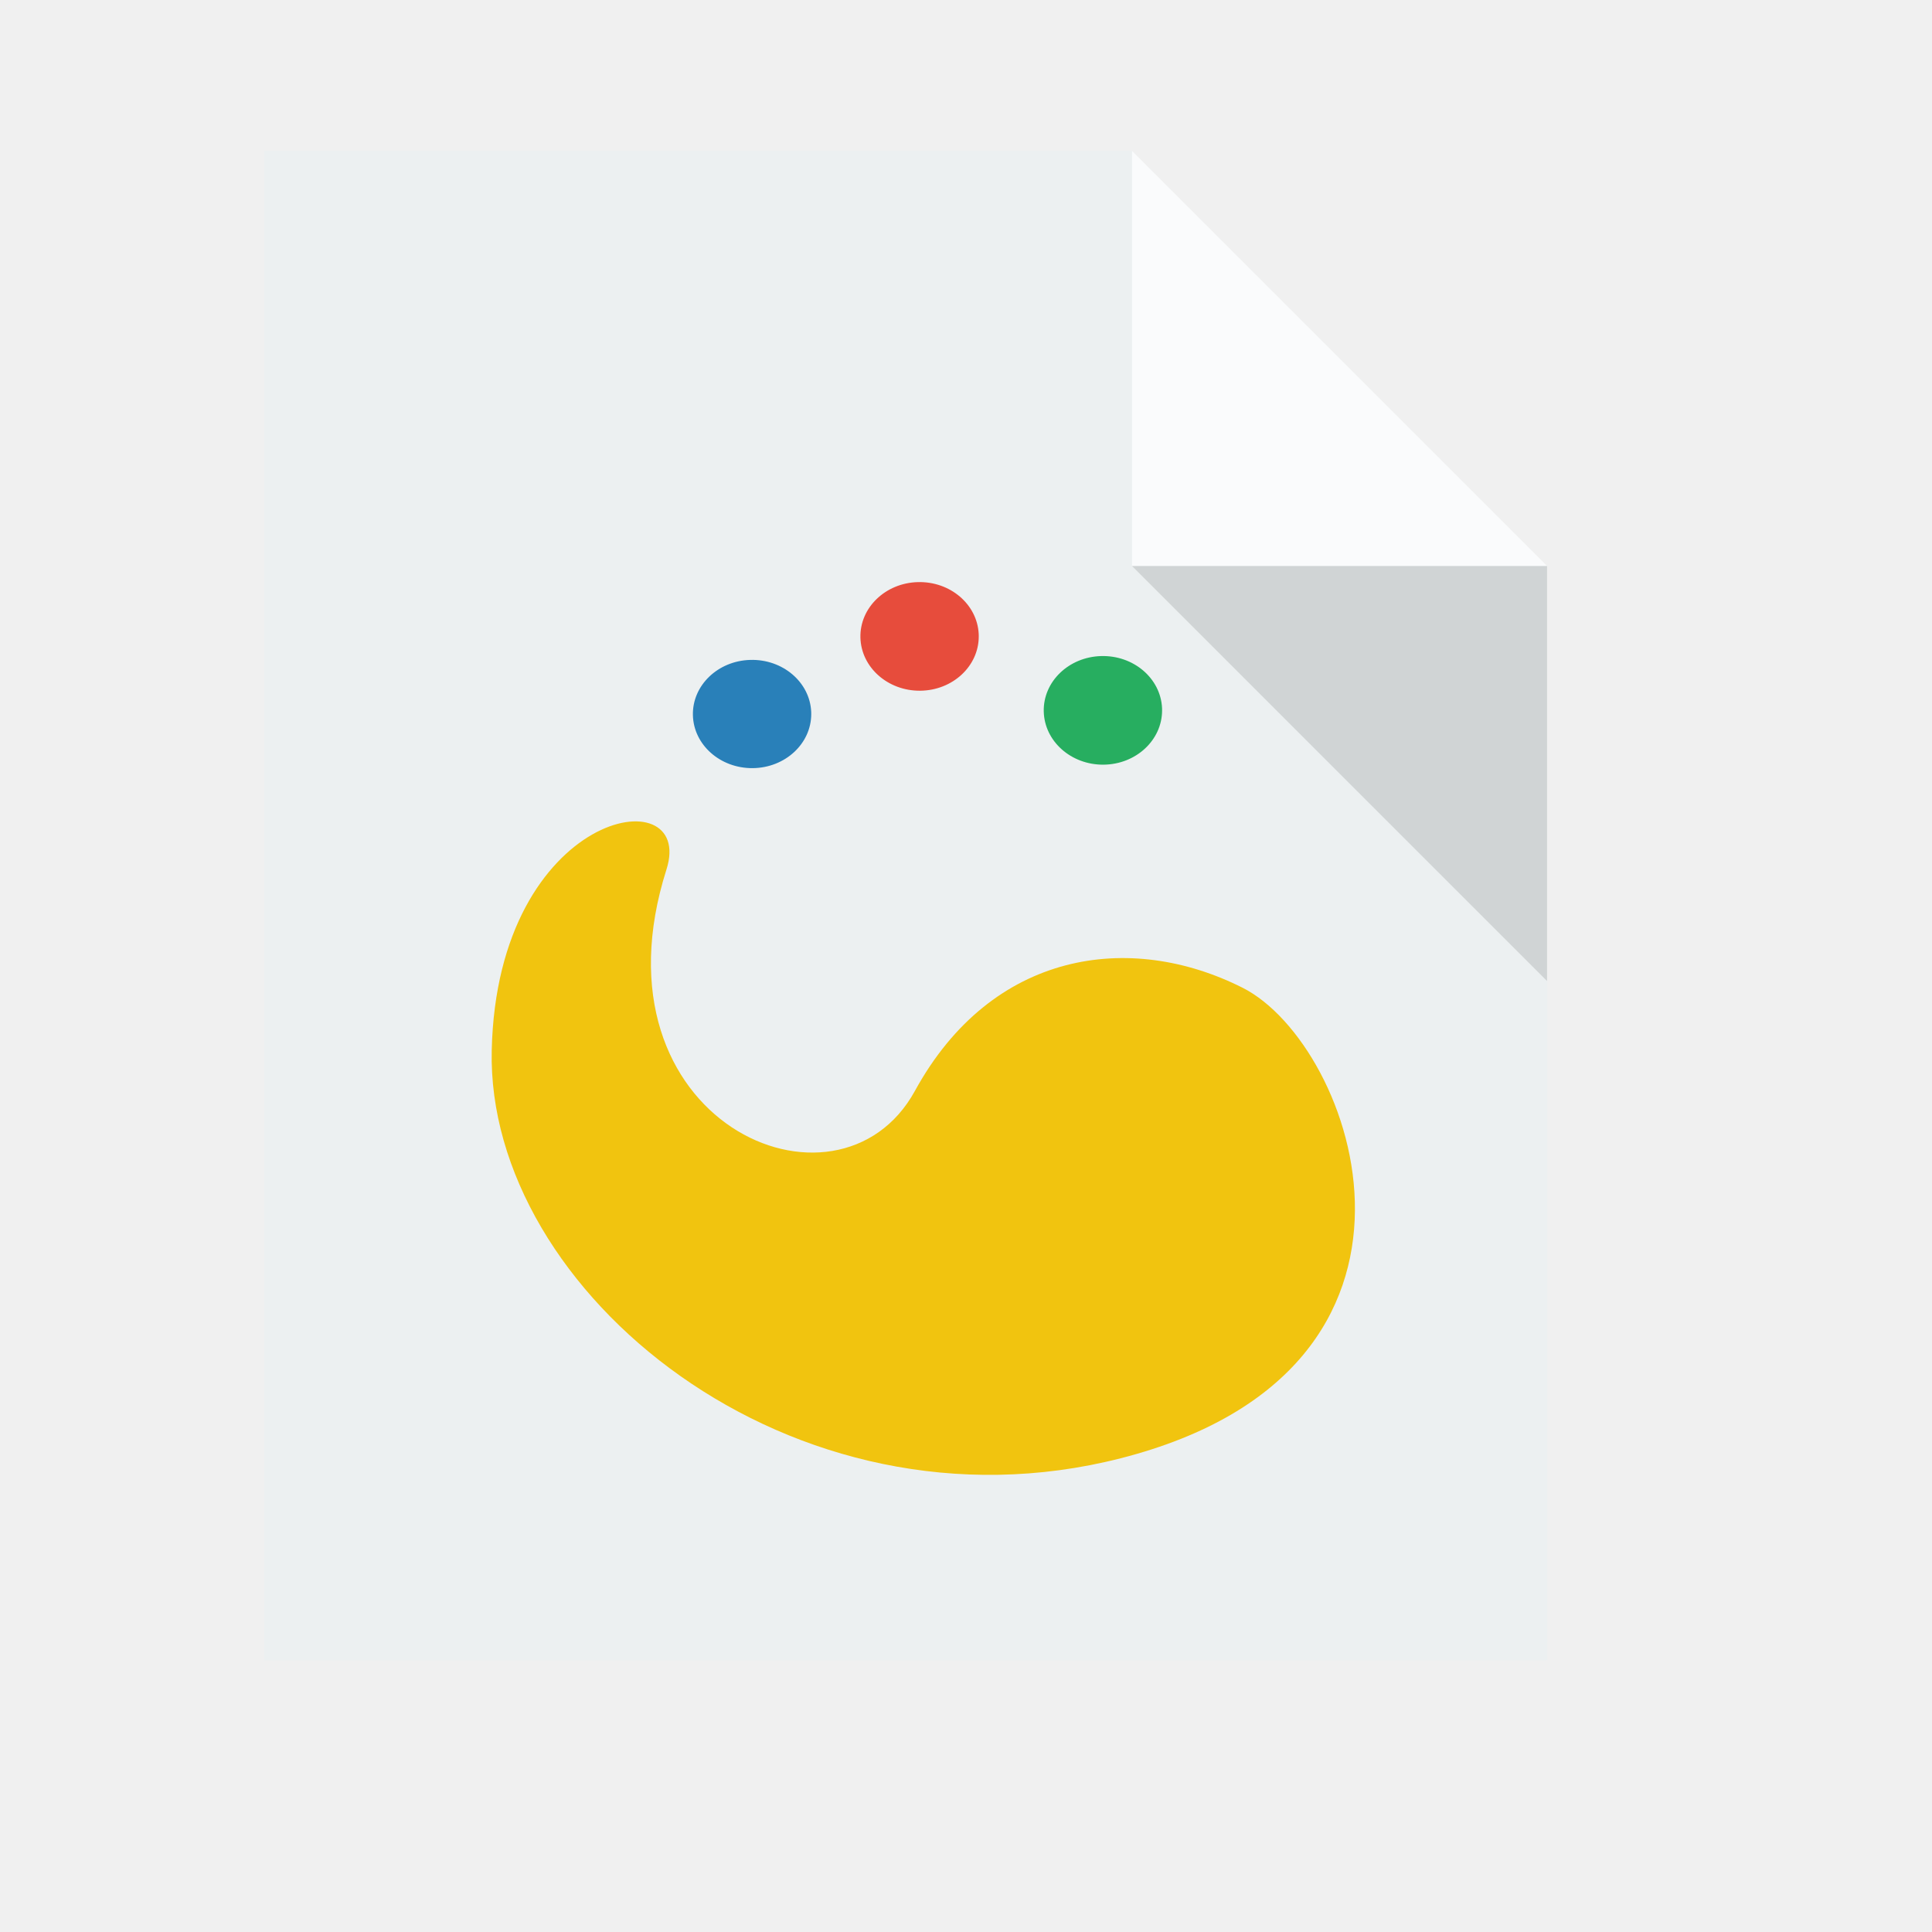
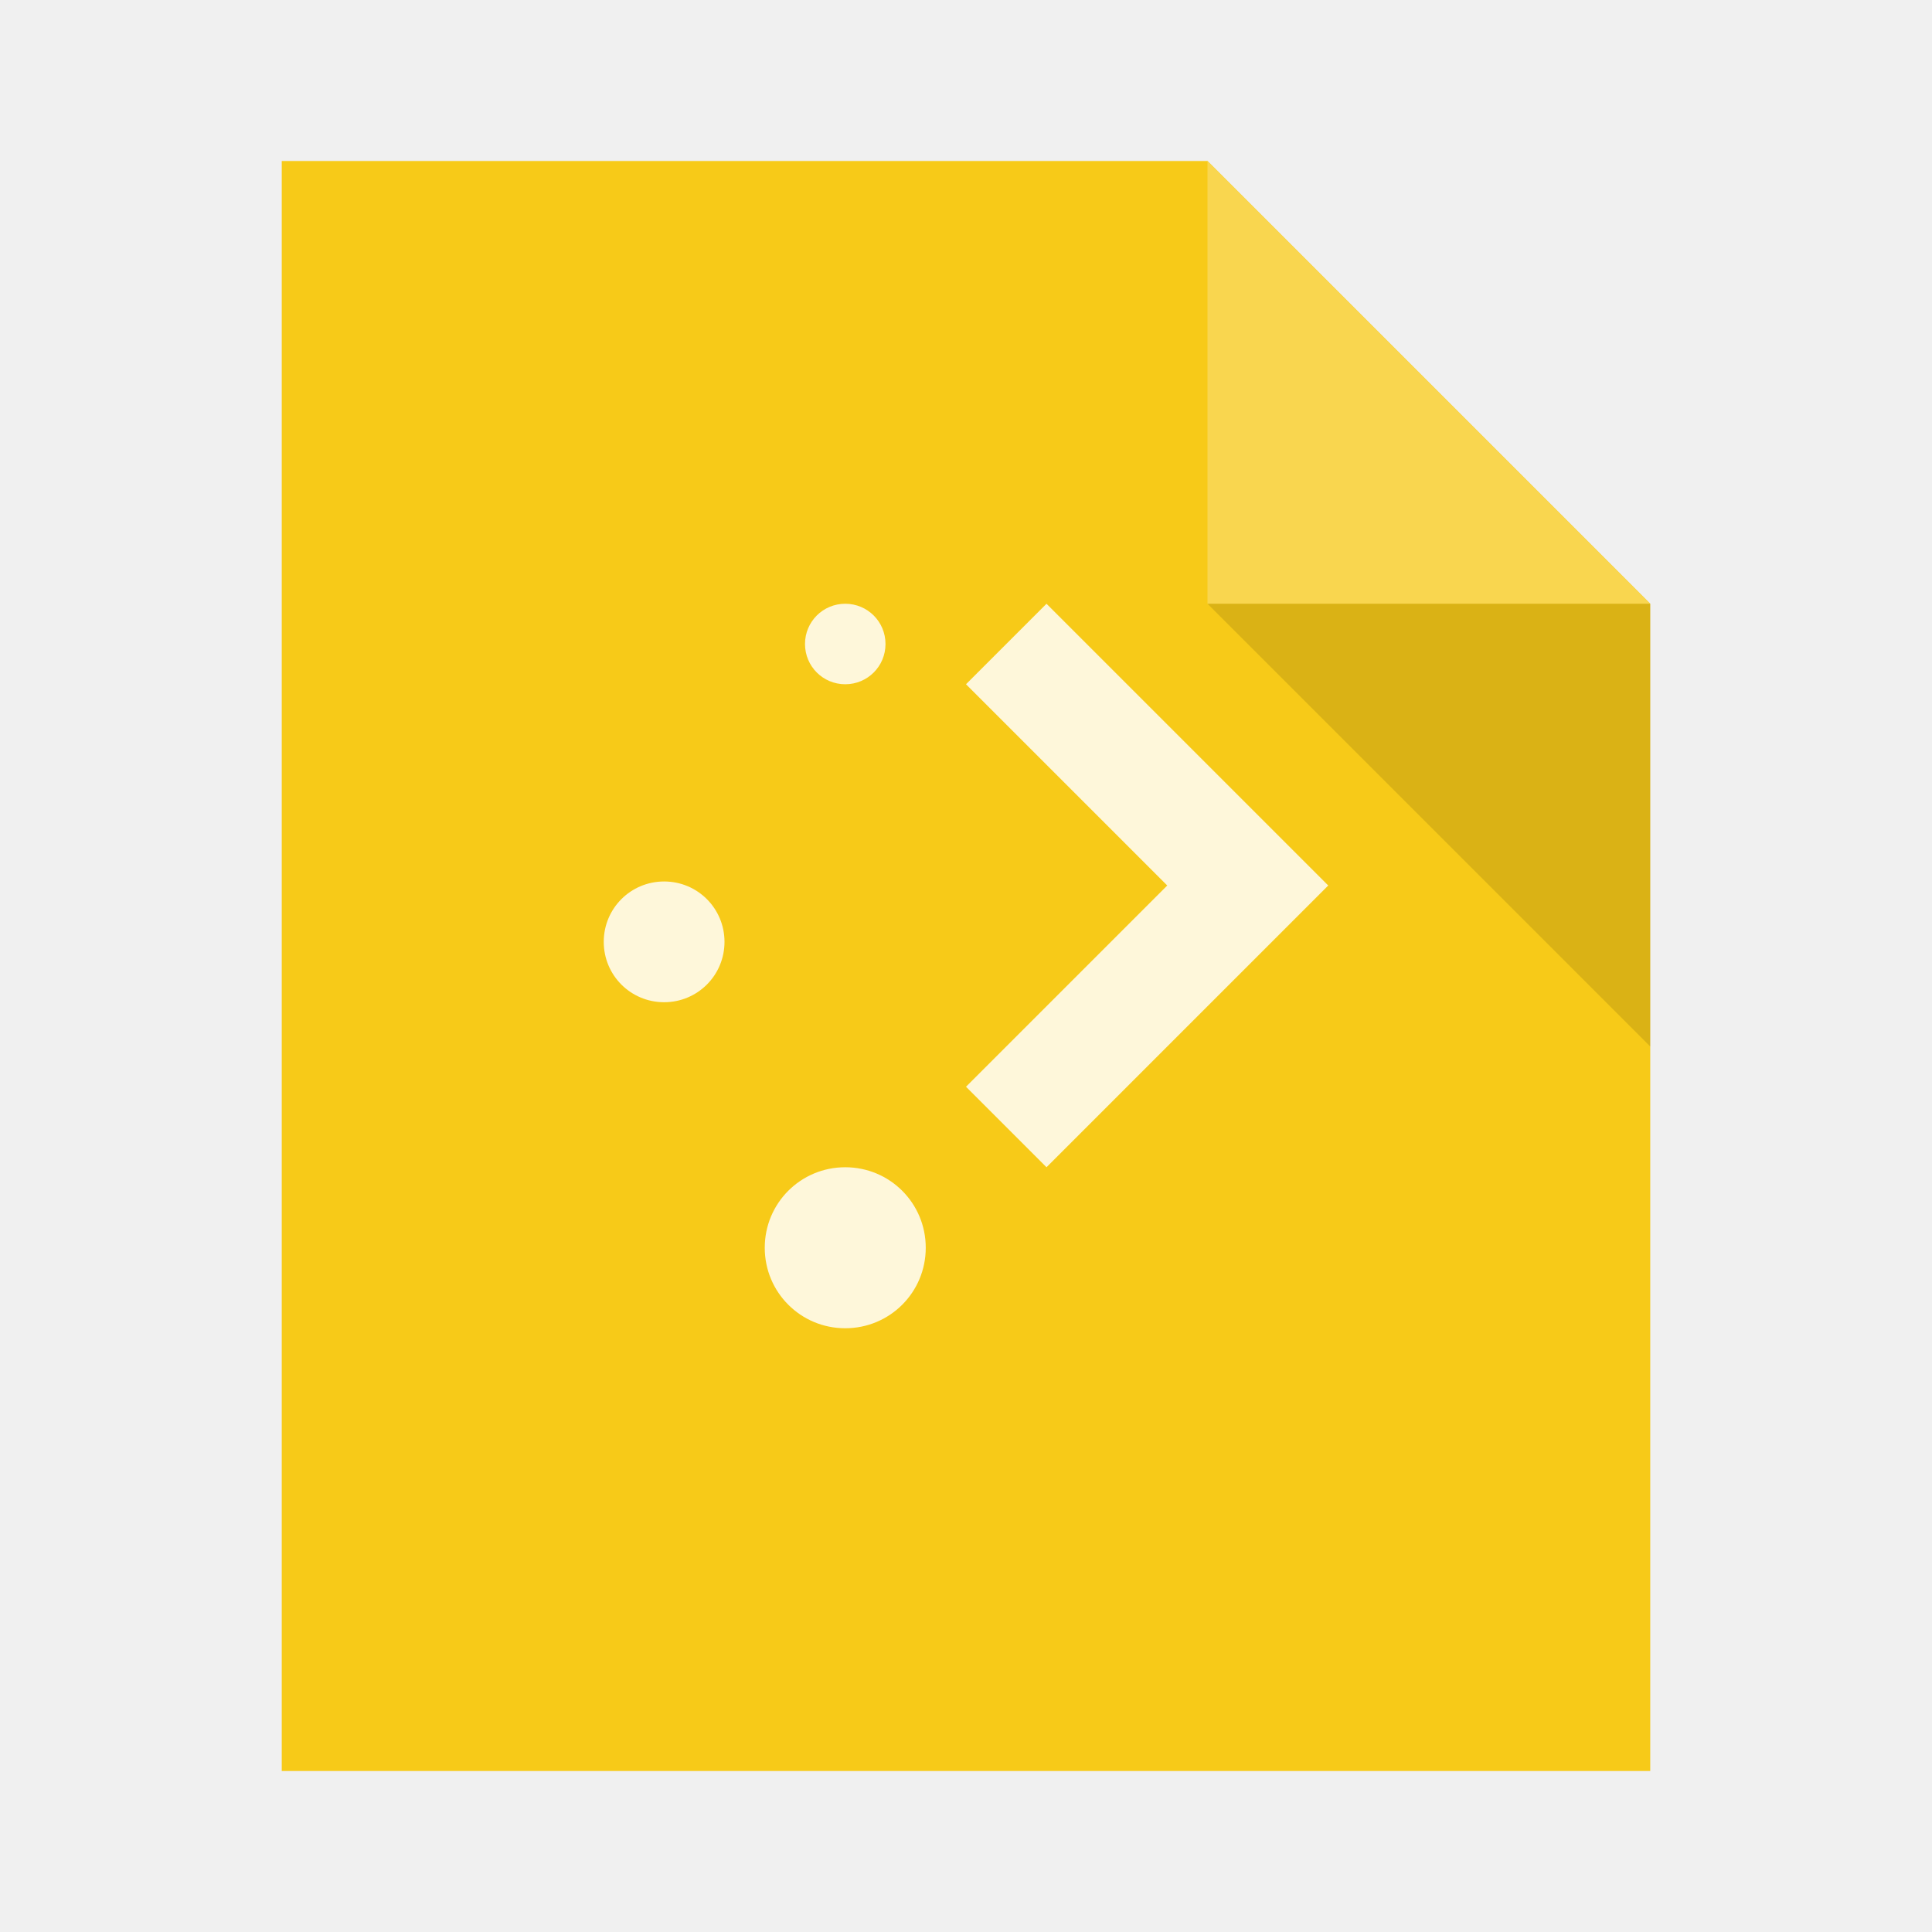
- <svg xmlns="http://www.w3.org/2000/svg" width="38.4pt" height="38.4pt">
-   <defs />
-   <g id="layer1">
-     <path id="rect4090" transform="translate(7, 4)" fill="#ecf0f1" d="M0 0L0 40L34 40L34 11L23 0Z" />
-     <path id="path4151" transform="matrix(3.54331 0 0 3.54331 29.9999 3.99986)" fill="#ffffff" fill-opacity="0.753" d="M0 0L0 3.104L3.104 3.104Z" />
-     <path id="path4252" transform="matrix(3.54331 0 0 3.54331 29.9999 15)" fill="#000000" fill-opacity="0.118" d="M3.104 3.104L3.104 0L0 0Z" />
-     <path id="shape0" transform="translate(13.0294, 21.7678)" fill="#f1c40f" fill-rule="evenodd" stroke="#003bc3" stroke-width="0" stroke-linecap="square" stroke-linejoin="bevel" d="M19.901 4.409C22.882 5.913 25.934 14.509 16.67 16.878C7.95 19.107 -0.143 12.46 0.002 6.066C0.146 -0.328 5.416 -1.191 4.633 1.273C2.51 7.953 9.178 10.861 11.217 7.142C13.255 3.422 16.92 2.905 19.901 4.409Z" />
-     <path id="shape1" transform="translate(18.3627, 17.4874)" fill="#2980b9" fill-rule="evenodd" stroke="#003bc3" stroke-width="0" stroke-linecap="square" stroke-linejoin="miter" stroke-miterlimit="2" d="M3.135 1.375C3.099 0.589 2.379 -0.024 1.519 0.001C0.66 0.025 -0.018 0.678 0 1.465C0.018 2.251 0.725 2.877 1.585 2.869C2.444 2.861 3.136 2.221 3.136 1.435" />
-     <path id="shape2" transform="translate(22.802, 15.4257)" fill="#e74c3c" fill-rule="evenodd" stroke="#003bc3" stroke-width="0" stroke-linecap="square" stroke-linejoin="miter" stroke-miterlimit="2" d="M3.135 1.38C3.099 0.591 2.379 -0.024 1.519 0.001C0.66 0.025 -0.018 0.68 0 1.469C0.018 2.258 0.725 2.887 1.585 2.879C2.444 2.871 3.136 2.229 3.136 1.44" />
-     <path id="shape3" transform="translate(27.6606, 17.3856)" fill="#27ae60" fill-rule="evenodd" stroke="#003bc3" stroke-width="0" stroke-linecap="square" stroke-linejoin="miter" stroke-miterlimit="2" d="M3.135 1.38C3.099 0.591 2.379 -0.024 1.519 0.001C0.66 0.025 -0.018 0.68 0 1.469C0.018 2.258 0.725 2.887 1.585 2.879C2.444 2.871 3.136 2.229 3.136 1.44" />
-   </g>
+ <svg xmlns="http://www.w3.org/2000/svg" width="48" height="48" id="svg2" version="1.1">
+   <defs id="defs4" />
+   <path style="fill:#f7ca18;fill-opacity:1;stroke:none" d="m 7,4 0,40 34,0 0,-29 -11,-11 -23,0 z" id="rect4090-4" />
+   <path style="fill:#f9d64f;fill-opacity:1;stroke:none;stroke-width:0.282px;stroke-linecap:butt;stroke-linejoin:miter;stroke-opacity:1" d="m 30,4 0,11 11,0 z" id="path4151-8" />
+   <path id="path4252-7" d="m 41,26 0,-11 -11,0 z" style="fill:#000000;fill-opacity:0.118;stroke:none" />
+   <rect style="color:#000000;text-decoration:none;text-decoration-line:none;text-decoration-style:solid;text-decoration-color:#000000;clip-rule:nonzero;display:inline;overflow:visible;visibility:visible;opacity:1;isolation:auto;mix-blend-mode:normal;color-interpolation:sRGB;color-interpolation-filters:linearRGB;solid-color:#000000;solid-opacity:1;fill:#f7ca18;fill-opacity:1;fill-rule:nonzero;stroke:none;stroke-width:1;stroke-linecap:butt;stroke-linejoin:miter;stroke-miterlimit:4;stroke-dasharray:none;stroke-dashoffset:0;stroke-opacity:1;color-rendering:auto;image-rendering:auto;shape-rendering:auto;text-rendering:auto;enable-background:accumulate" id="rect4263" width="1" height="1" x="-7" y="19" ry="2.35182e-07" />
+   <rect style="color:#000000;text-decoration:none;text-decoration-line:none;text-decoration-style:solid;text-decoration-color:#000000;clip-rule:nonzero;display:inline;overflow:visible;visibility:visible;opacity:1;isolation:auto;mix-blend-mode:normal;color-interpolation:sRGB;color-interpolation-filters:linearRGB;solid-color:#000000;solid-opacity:1;fill:#f9d64f;fill-opacity:1;fill-rule:nonzero;stroke:none;stroke-width:1;stroke-linecap:butt;stroke-linejoin:miter;stroke-miterlimit:4;stroke-dasharray:none;stroke-dashoffset:0;stroke-opacity:1;color-rendering:auto;image-rendering:auto;shape-rendering:auto;text-rendering:auto;enable-background:accumulate" id="rect4263-9" width="1" height="1" x="-7" y="21" ry="2.35182e-07" />
+   <rect style="color:#000000;text-decoration:none;text-decoration-line:none;text-decoration-style:solid;text-decoration-color:#000000;clip-rule:nonzero;display:inline;overflow:visible;visibility:visible;opacity:1;isolation:auto;mix-blend-mode:normal;color-interpolation:sRGB;color-interpolation-filters:linearRGB;solid-color:#000000;solid-opacity:1;fill:#fef7da;fill-opacity:1;fill-rule:nonzero;stroke:none;stroke-width:1;stroke-linecap:butt;stroke-linejoin:miter;stroke-miterlimit:4;stroke-dasharray:none;stroke-dashoffset:0;stroke-opacity:1;color-rendering:auto;image-rendering:auto;shape-rendering:auto;text-rendering:auto;enable-background:accumulate" id="rect4263-2" width="1" height="1" x="-7" y="23" ry="2.35182e-07" />
+   <path style="color:#000000;text-decoration:none;text-decoration-line:none;text-decoration-style:solid;text-decoration-color:#000000;clip-rule:nonzero;display:inline;overflow:visible;visibility:visible;opacity:1;isolation:auto;mix-blend-mode:normal;color-interpolation:sRGB;color-interpolation-filters:linearRGB;solid-color:#000000;solid-opacity:1;fill:#fef7da;fill-opacity:1;fill-rule:nonzero;stroke:none;stroke-width:1;stroke-linecap:butt;stroke-linejoin:miter;stroke-miterlimit:4;stroke-dasharray:none;stroke-dashoffset:0;stroke-opacity:1;color-rendering:auto;image-rendering:auto;shape-rendering:auto;text-rendering:auto;enable-background:accumulate" d="m 21,15 c -0.554,0 -1,0.446 -1,1 0,0.554 0.446,1 1,1 0.554,0 1,-0.446 1,-1 0,-0.554 -0.446,-1 -1,-1 z m 5,0 -2,2 5,5 -5,5 2,2 5,-5 2,-2 -2,-2 z m -9.5,6.9 c -0.831,0 -1.5,0.669 -1.5,1.5 0,0.831 0.669,1.5 1.5,1.5 0.831,0 1.5,-0.669 1.5,-1.5 0,-0.831 -0.669,-1.5 -1.5,-1.5 z M 21,29 c -1.108,0 -2,0.892 -2,2 0,1.108 0.892,2 2,2 1.108,0 2,-0.892 2,-2 0,-1.108 -0.892,-2 -2,-2 z" id="rect4223" />
</svg>
